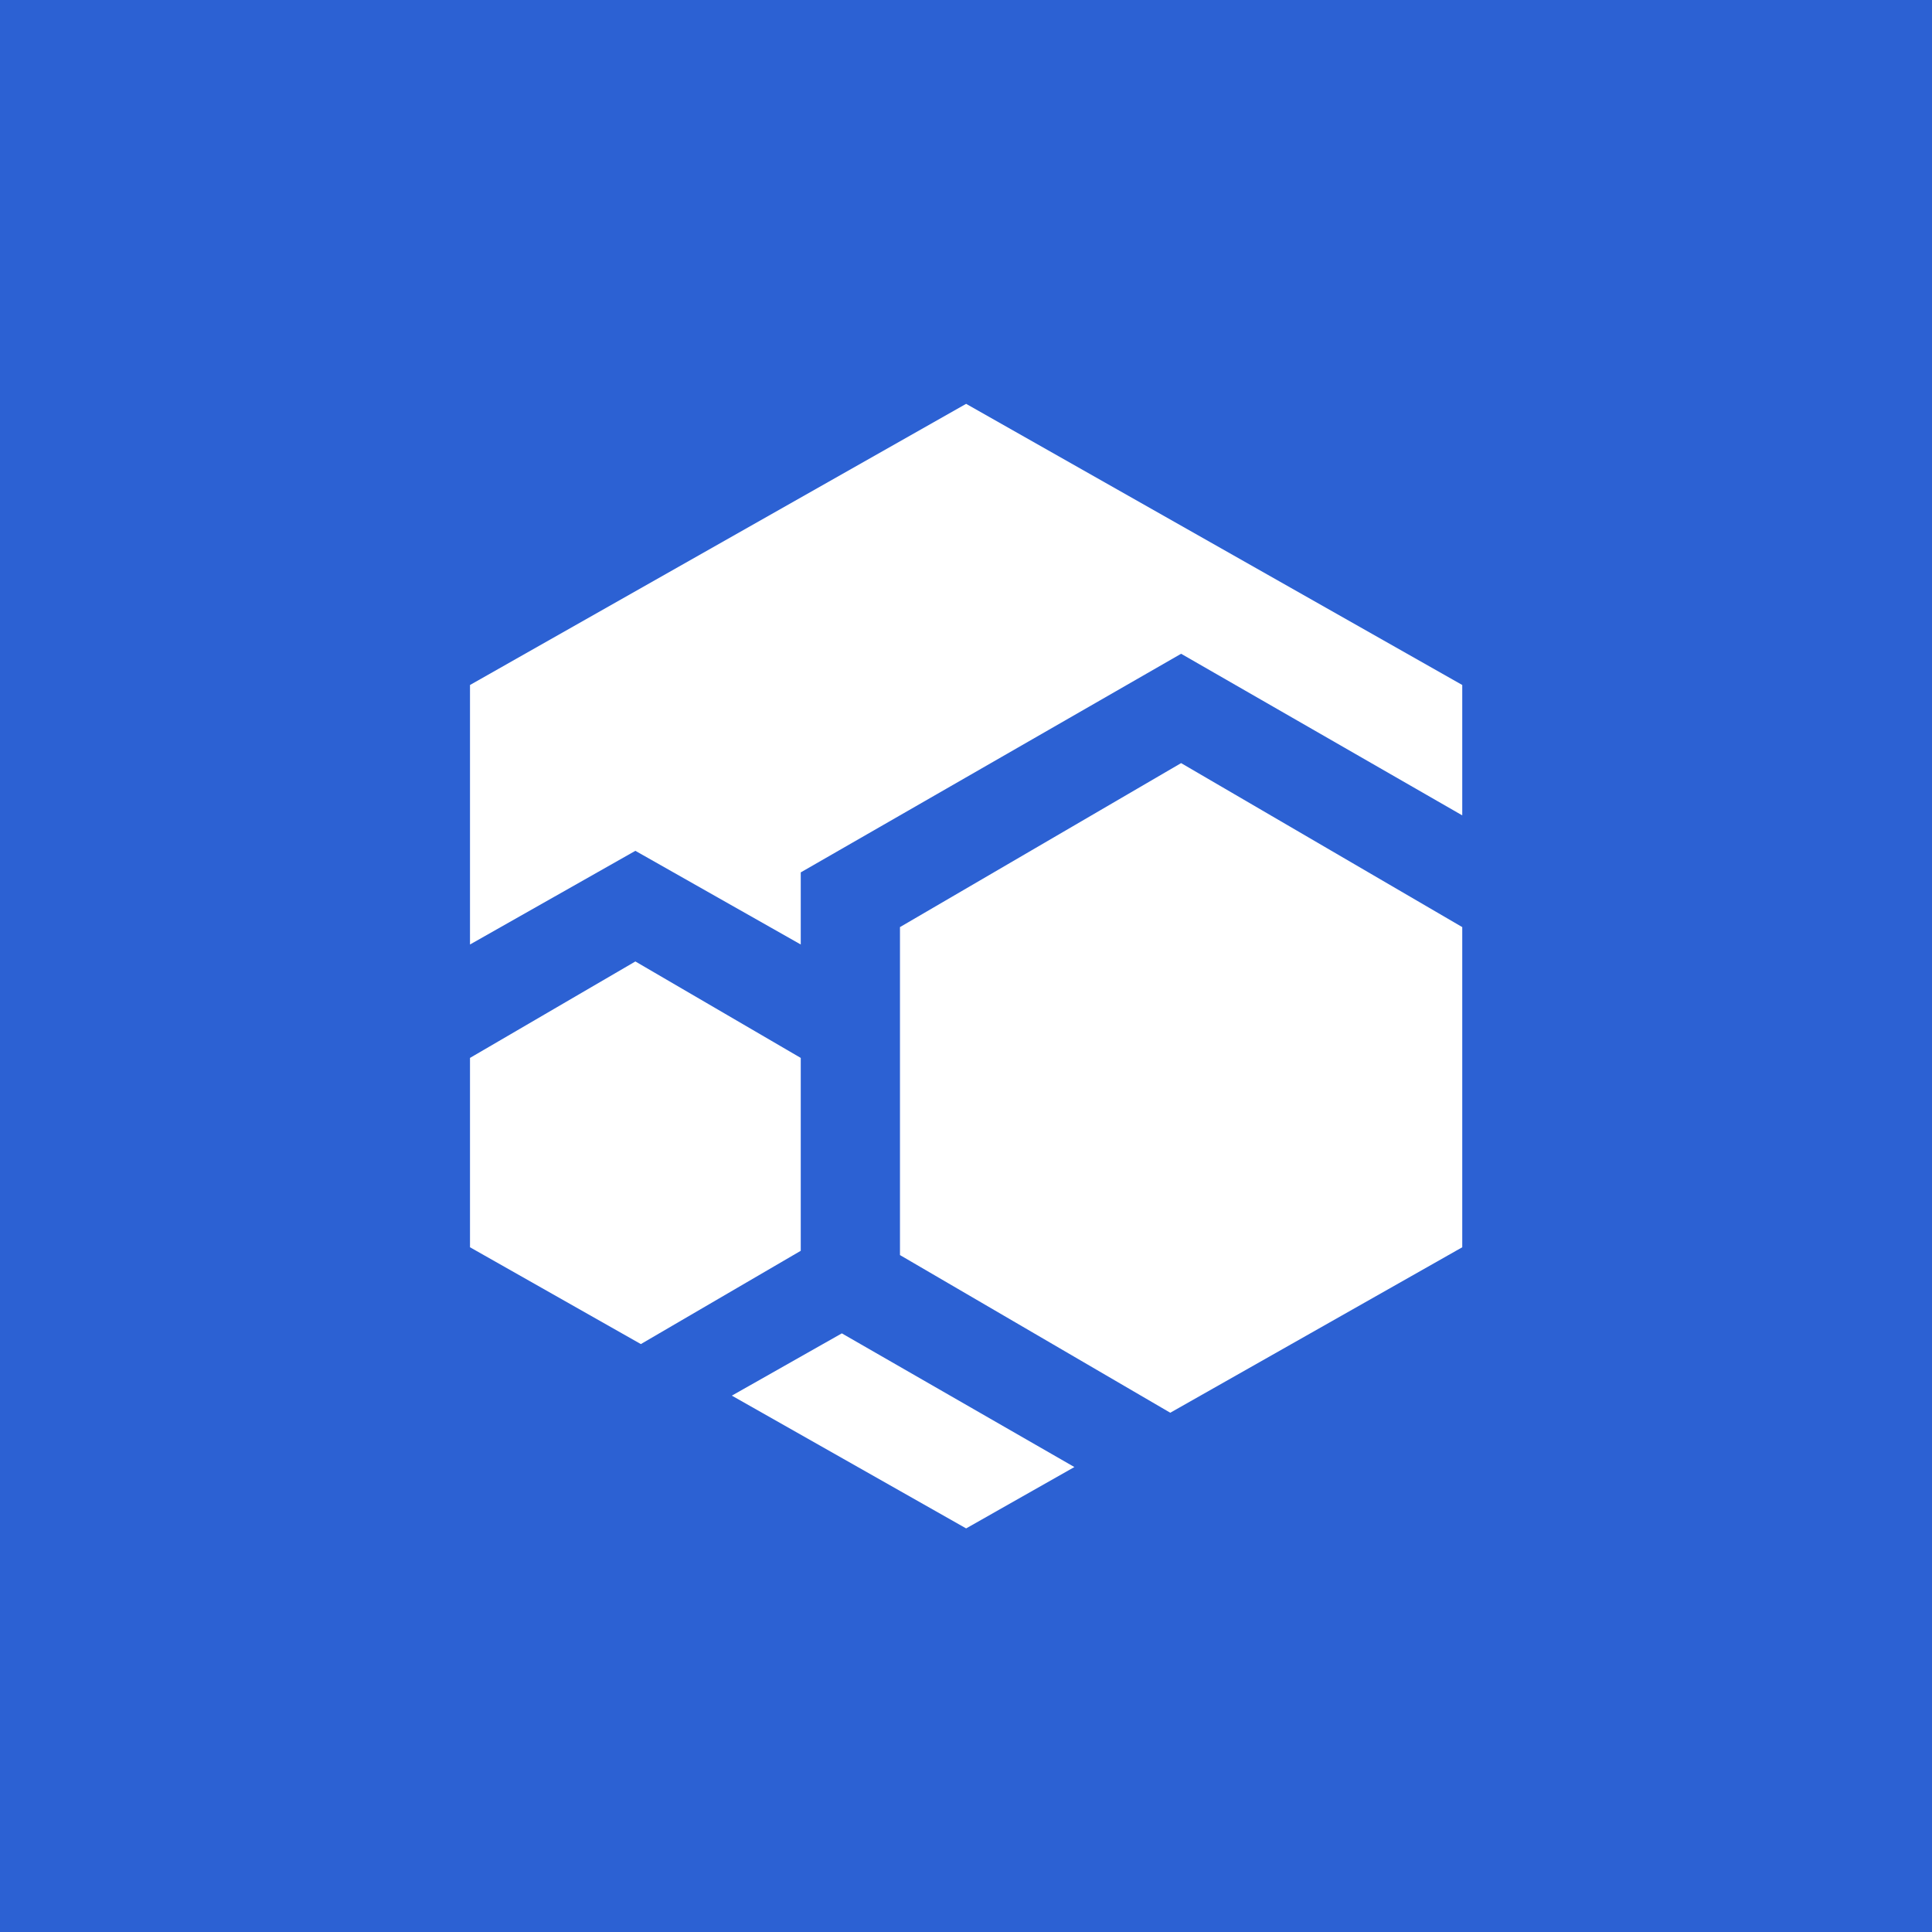
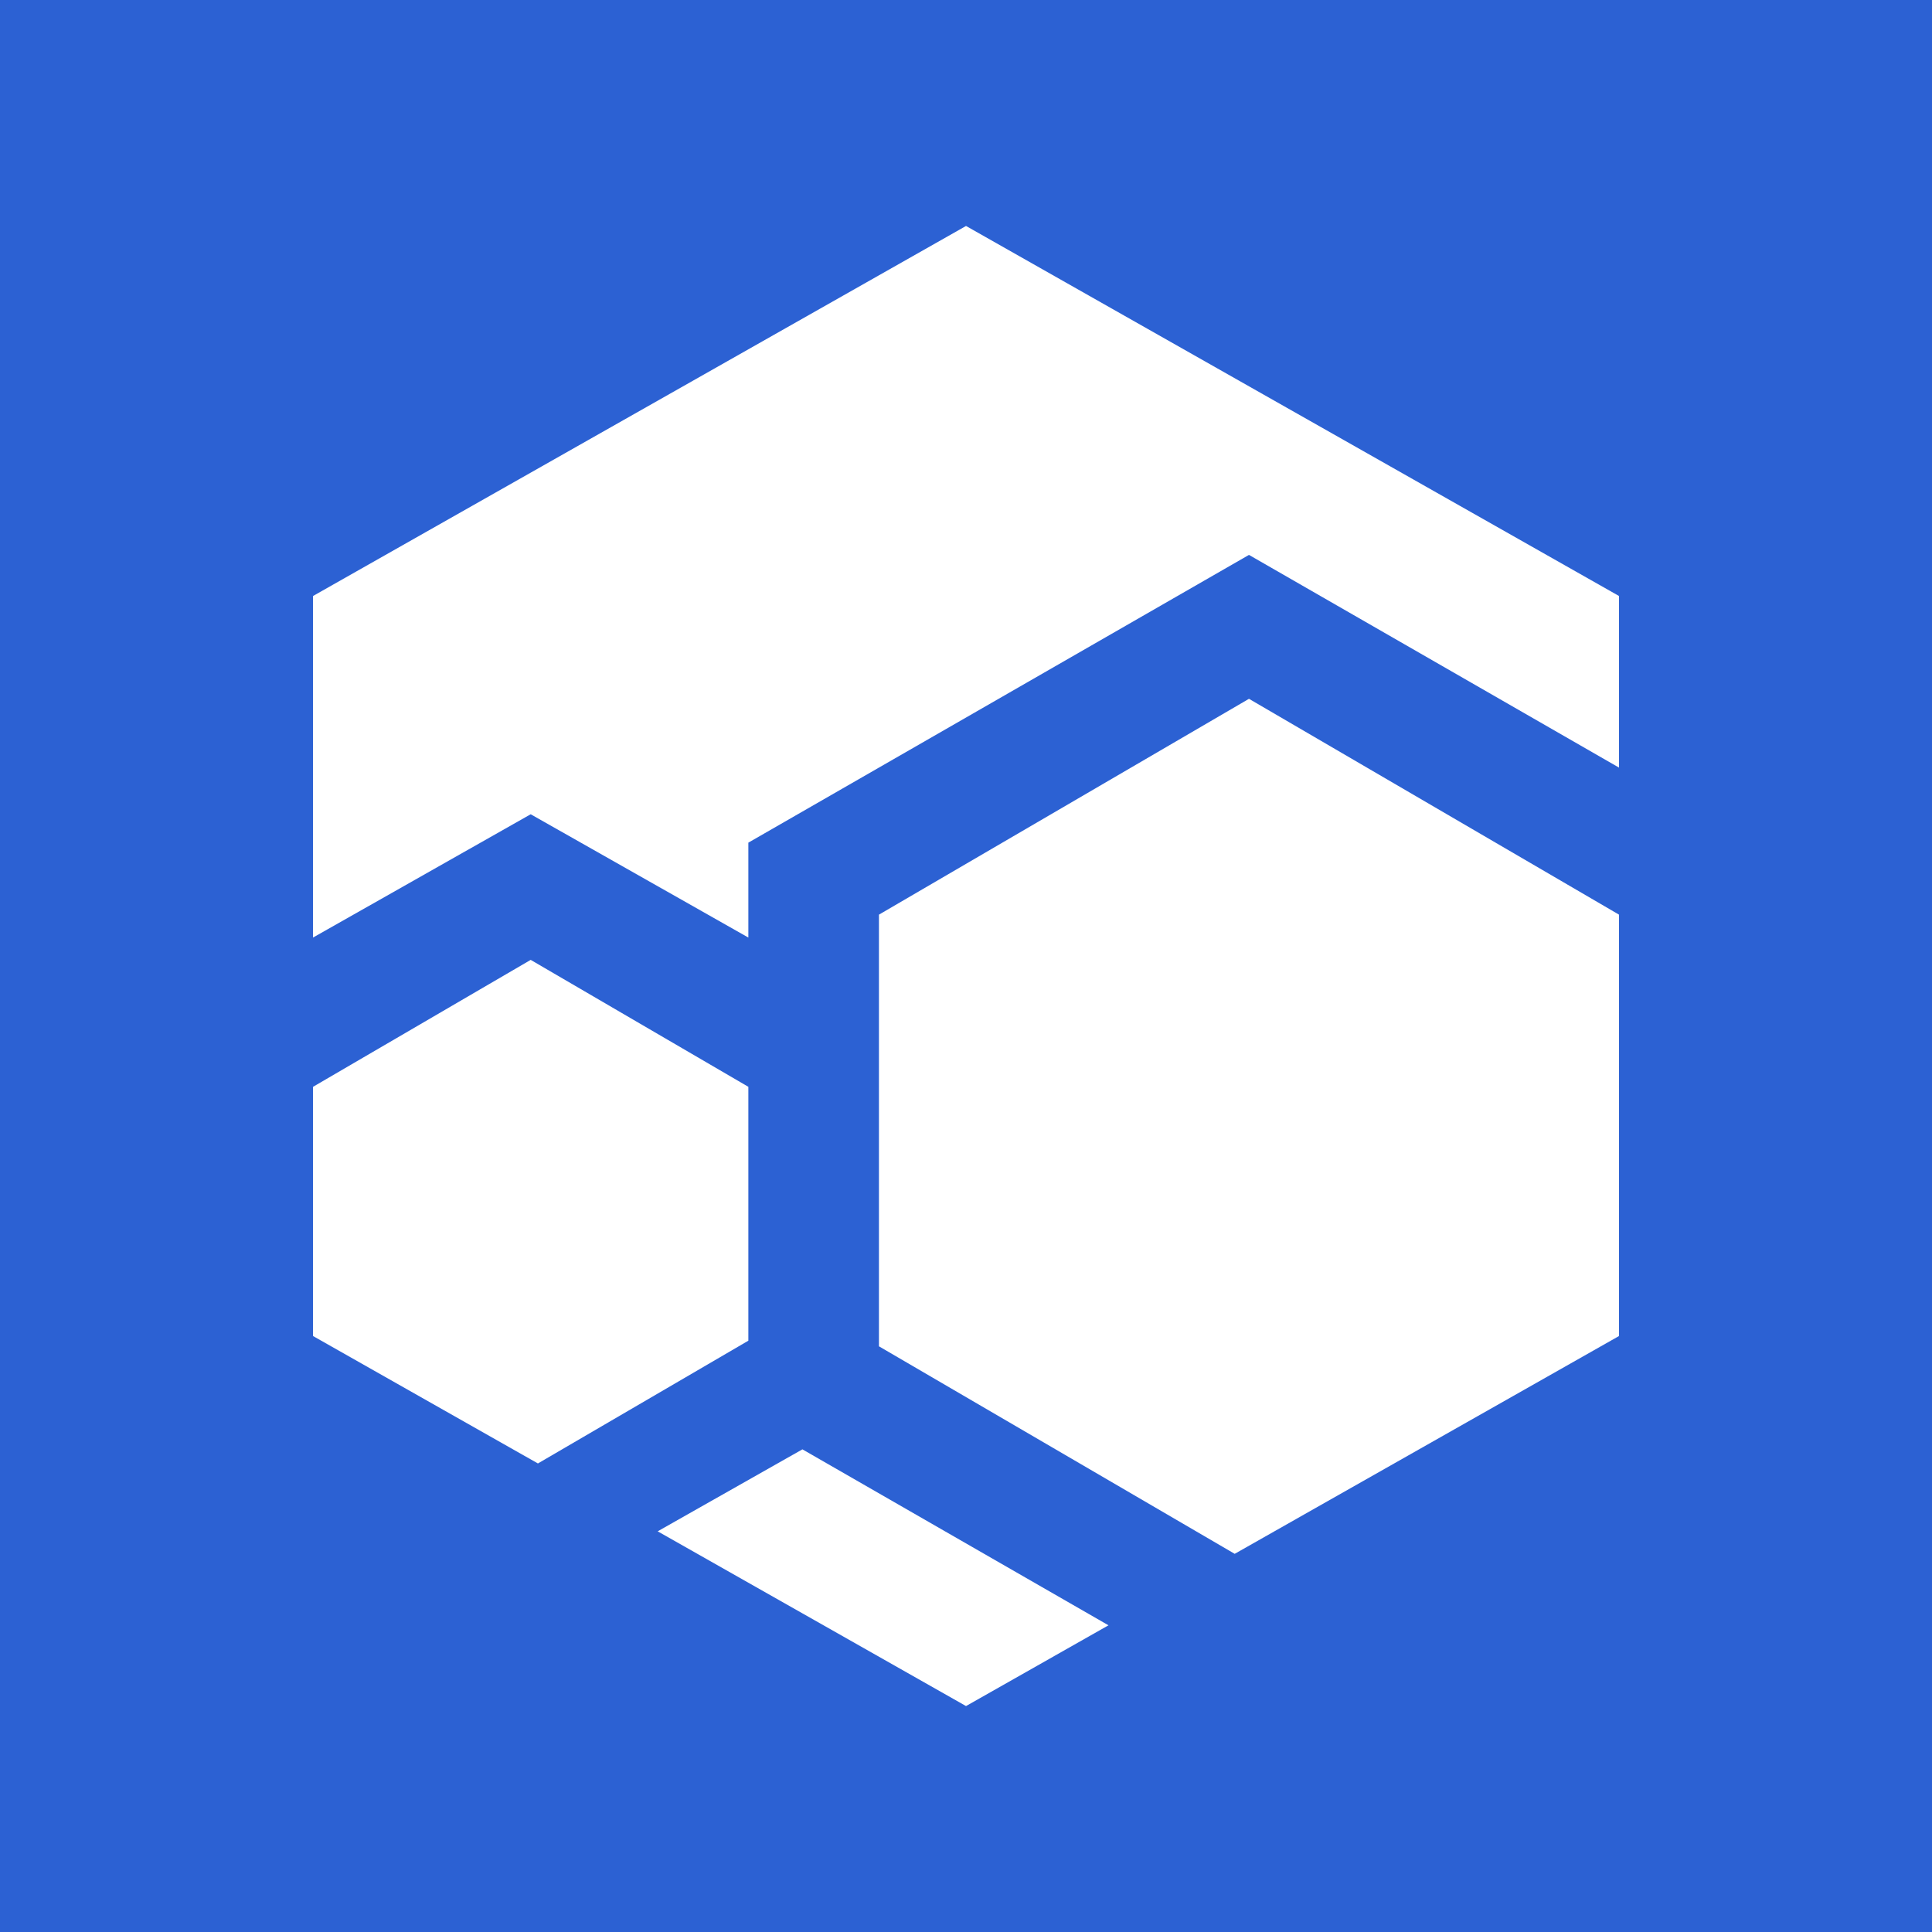
<svg xmlns="http://www.w3.org/2000/svg" viewBox="0 0 56 56">
  <rect x="0" y="0" width="56" height="56" fill="#2C61D3" />
-   <g transform="translate(1.16,1.16) scale(0.9587)">
+   <g transform="translate(-7.33,-7.33) scale(1.2618)">
    <path fill-rule="evenodd" clip-rule="evenodd" d="M43 19.5L28 11l-15 8.5v7.846l5-2.832 5 2.832v-2.18l11.5-6.61 8.5 4.886V19.5zm0 17l-8.828 5.003L26 36.736V26.82l8.5-4.958L43 26.82V36.5zm-11.727 6.645L28 45l-7.083-4.014 3.325-1.883 7.031 4.042zm-13.107-3.718L23 36.607v-5.832l-5-2.916-5 2.916V36.5l5.166 2.927z" fill="#fff" />
  </g>
</svg>
